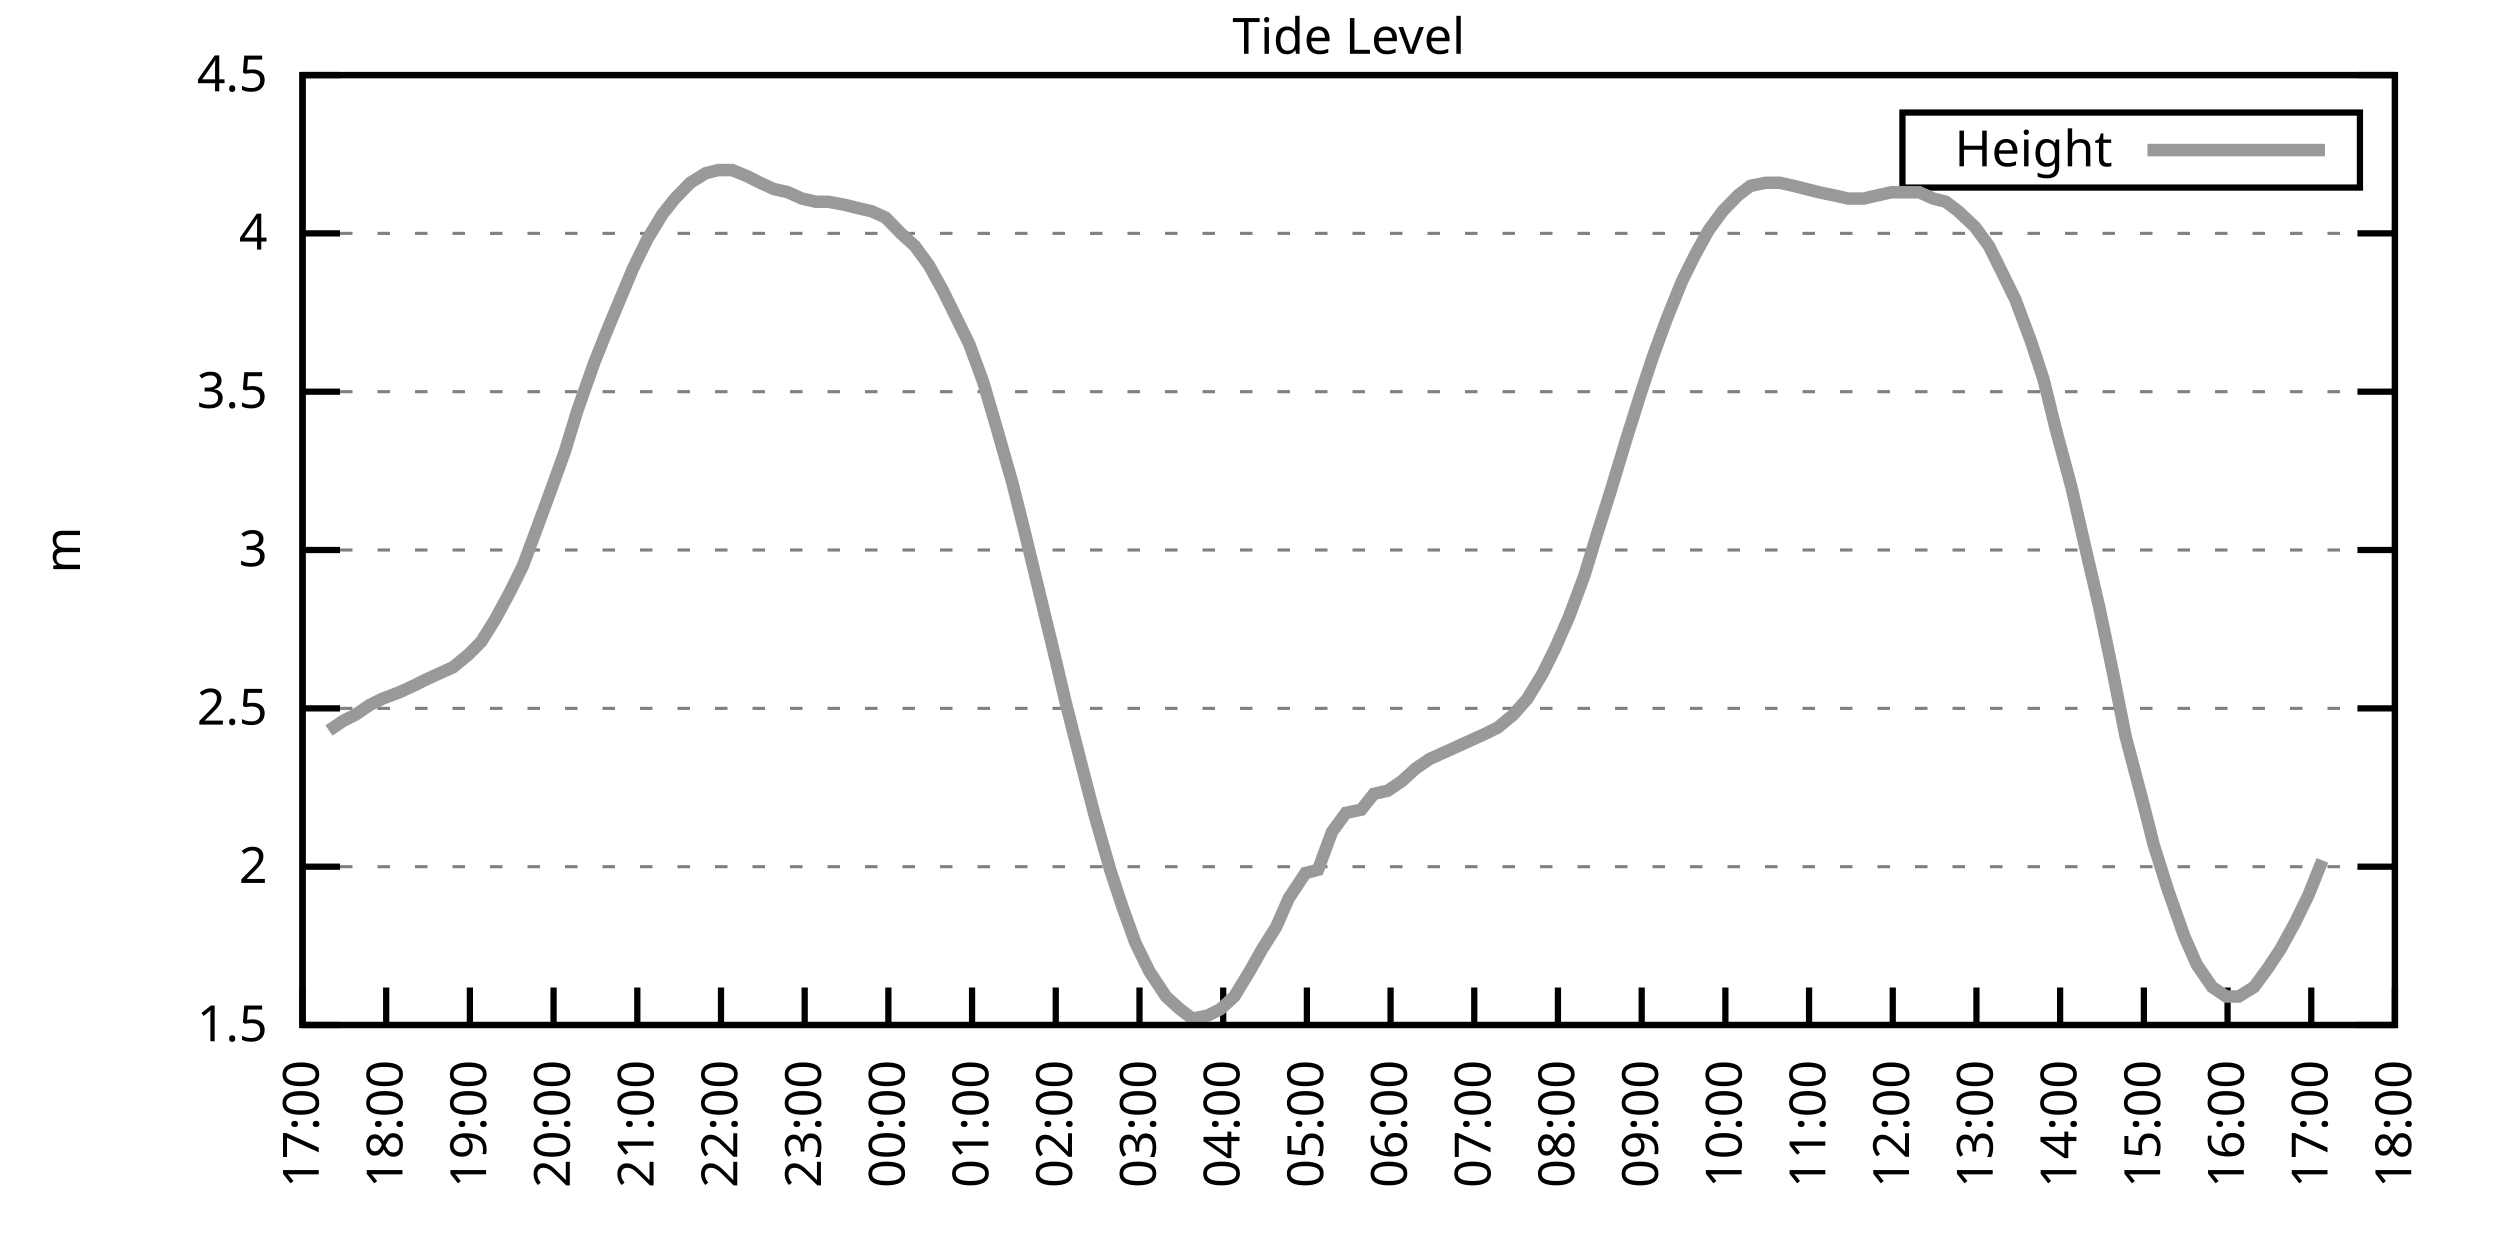
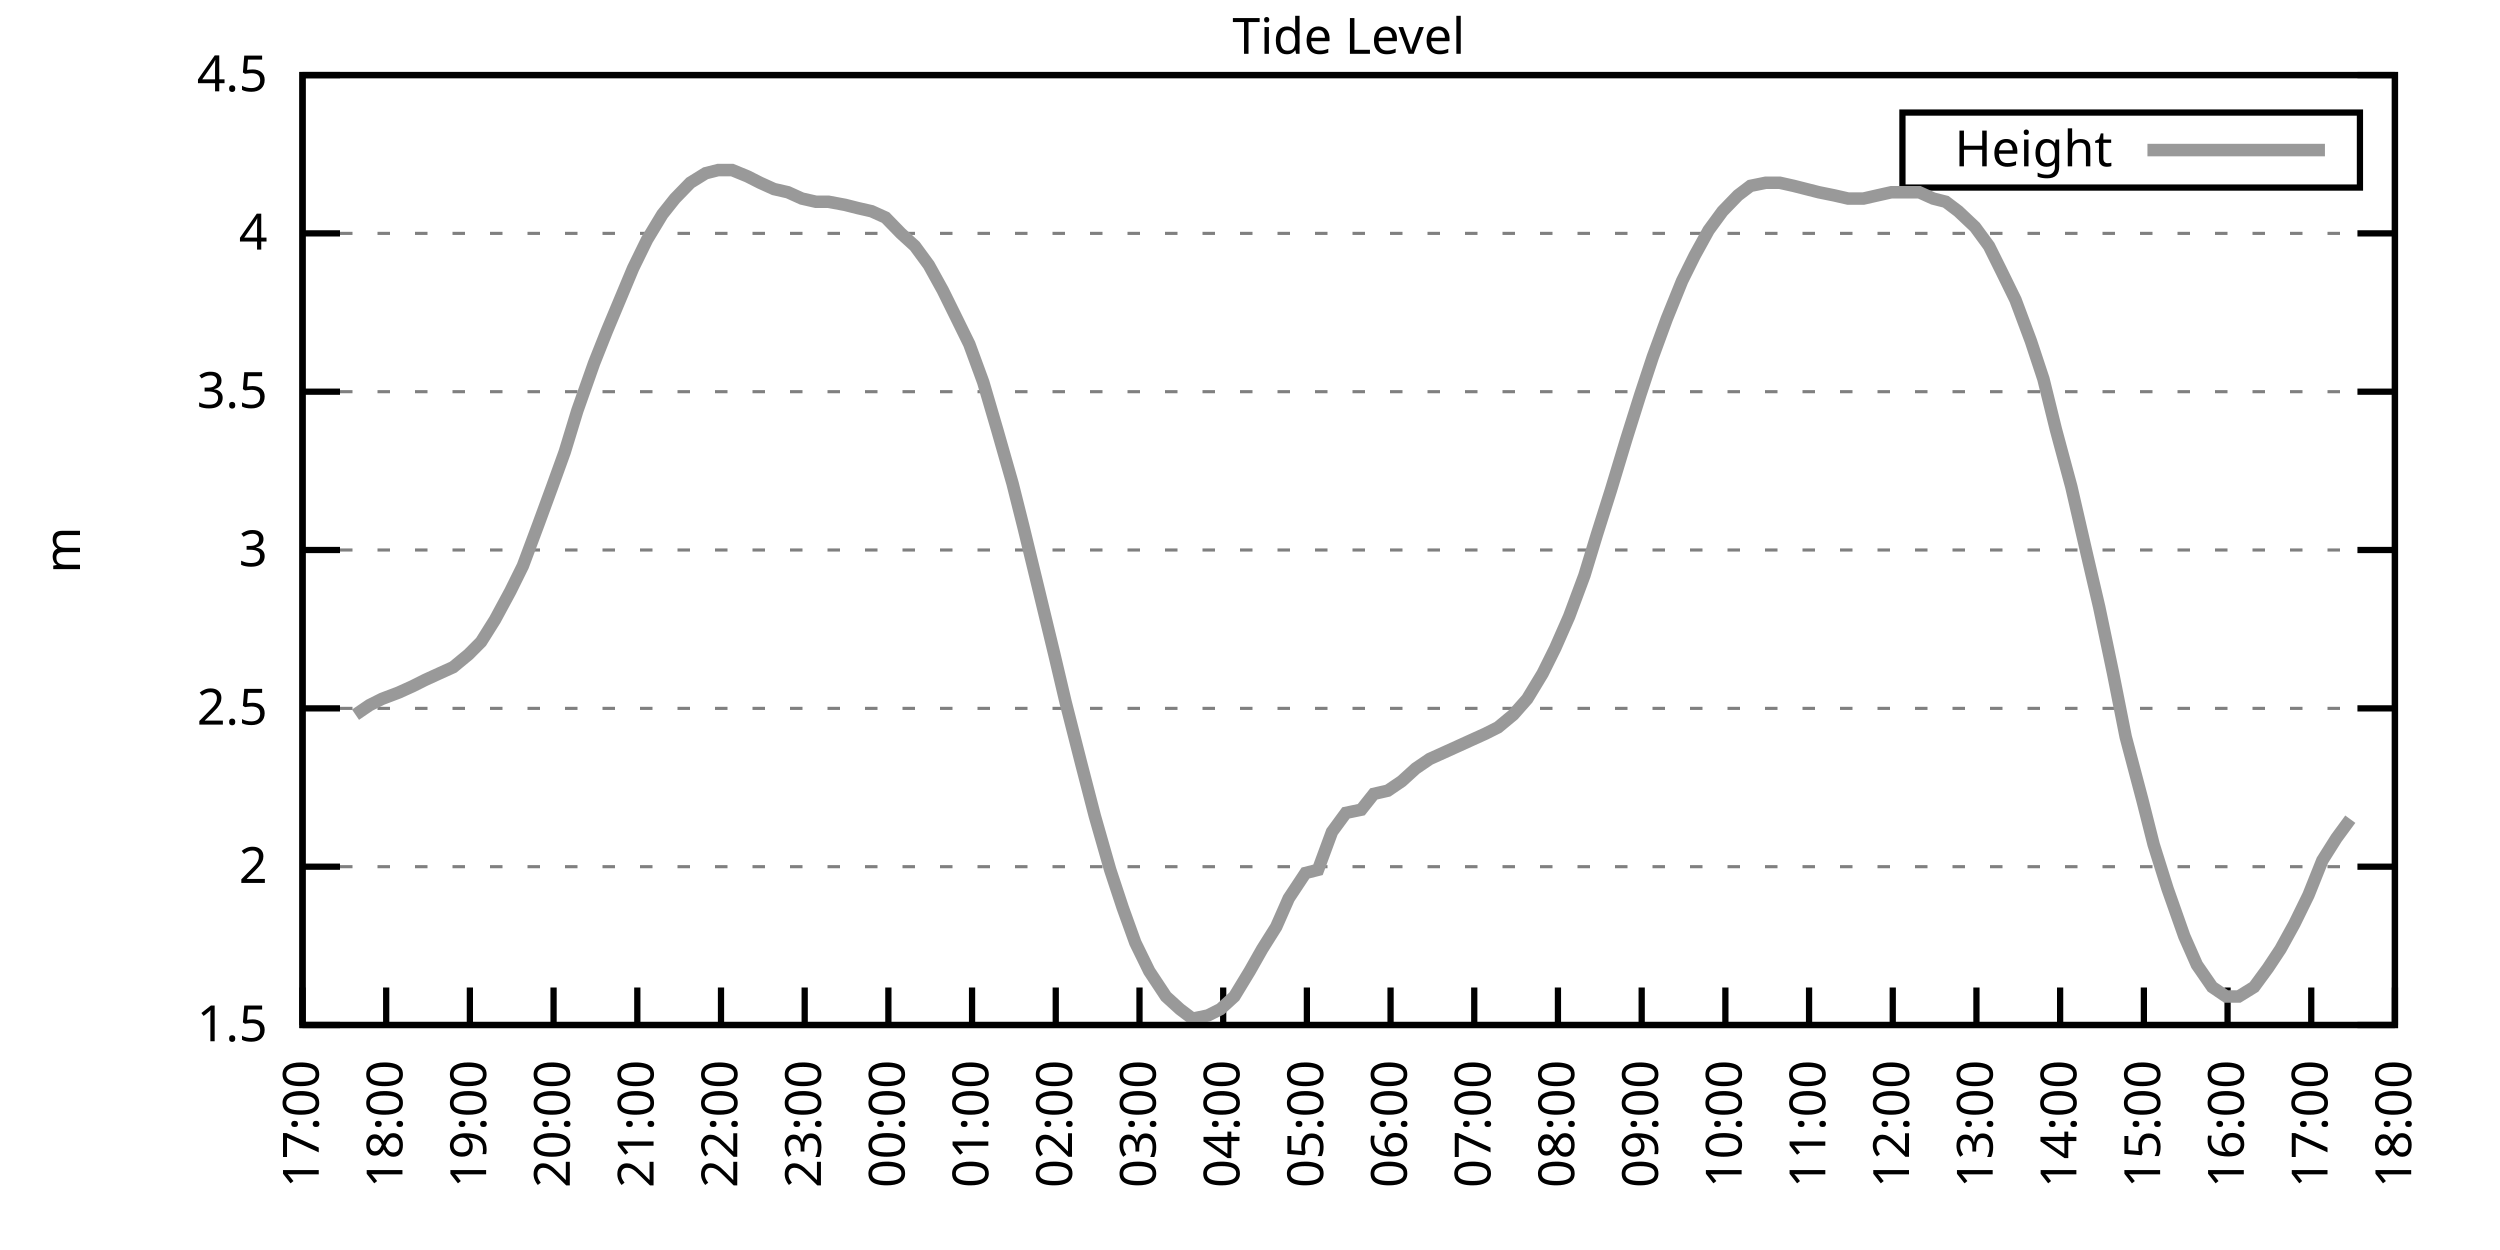
<svg xmlns="http://www.w3.org/2000/svg" xmlns:xlink="http://www.w3.org/1999/xlink" width="400" height="200" viewBox="0 0 400 200">
  <g id="gnuplot_canvas">
    <rect x="0" y="0" width="400" height="200" fill="none" />
    <defs>
      <circle id="gpDot" r="0.5" stroke-width="0.5" stroke="currentColor" />
      <path id="gpPt0" stroke-width="0.333" stroke="currentColor" d="M-1,0 h2 M0,-1 v2" />
      <path id="gpPt1" stroke-width="0.333" stroke="currentColor" d="M-1,-1 L1,1 M1,-1 L-1,1" />
      <path id="gpPt2" stroke-width="0.333" stroke="currentColor" d="M-1,0 L1,0 M0,-1 L0,1 M-1,-1 L1,1 M-1,1 L1,-1" />
      <rect id="gpPt3" stroke-width="0.333" stroke="currentColor" x="-1" y="-1" width="2" height="2" />
      <rect id="gpPt4" stroke-width="0.333" stroke="currentColor" fill="currentColor" x="-1" y="-1" width="2" height="2" />
      <circle id="gpPt5" stroke-width="0.333" stroke="currentColor" cx="0" cy="0" r="1" />
      <use xlink:href="#gpPt5" id="gpPt6" fill="currentColor" stroke="none" />
      <path id="gpPt7" stroke-width="0.333" stroke="currentColor" d="M0,-1.33 L-1.33,0.67 L1.33,0.67 z" />
      <use xlink:href="#gpPt7" id="gpPt8" fill="currentColor" stroke="none" />
      <use xlink:href="#gpPt7" id="gpPt9" stroke="currentColor" transform="rotate(180)" />
      <use xlink:href="#gpPt9" id="gpPt10" fill="currentColor" stroke="none" />
      <use xlink:href="#gpPt3" id="gpPt11" stroke="currentColor" transform="rotate(45)" />
      <use xlink:href="#gpPt11" id="gpPt12" fill="currentColor" stroke="none" />
      <path id="gpPt13" stroke-width="0.333" stroke="currentColor" d="M0,1.330 L1.265,0.411 L0.782,-1.067 L-0.782,-1.076 L-1.265,0.411 z" />
      <use xlink:href="#gpPt13" id="gpPt14" fill="currentColor" stroke="none" />
      <filter id="textbox" filterUnits="objectBoundingBox" x="0" y="0" height="1" width="1">
        <feFlood flood-color="white" flood-opacity="1" result="bgnd" />
        <feComposite in="SourceGraphic" in2="bgnd" operator="atop" />
      </filter>
      <filter id="greybox" filterUnits="objectBoundingBox" x="0" y="0" height="1" width="1">
        <feFlood flood-color="lightgrey" flood-opacity="1" result="grey" />
        <feComposite in="SourceGraphic" in2="grey" operator="atop" />
      </filter>
    </defs>
    <g fill="none" color="white" stroke="currentColor" stroke-width="1.00" stroke-linecap="butt" stroke-linejoin="miter">
</g>
    <g fill="none" color="black" stroke="currentColor" stroke-width="1.00" stroke-linecap="butt" stroke-linejoin="miter">
      <g stroke="none" shape-rendering="crispEdges">
        <polygon fill="rgb(255, 255, 255)" points="48.40,164.00 383.18,164.00 383.18,12.02 48.40,12.02 " />
      </g>
    </g>
    <g fill="none" color="black" stroke="currentColor" stroke-width="1.00" stroke-linecap="butt" stroke-linejoin="miter">
</g>
    <g fill="none" color="black" stroke="black" stroke-width="0.50" stroke-linecap="butt" stroke-linejoin="miter">
</g>
    <g fill="none" color="gray" stroke="currentColor" stroke-width="0.50" stroke-linecap="butt" stroke-linejoin="miter">
      <path stroke="gray" stroke-dasharray="2,4" class="gridline" d="M48.40,164.00 L383.19,164.00  " />
    </g>
    <g fill="none" color="gray" stroke="gray" stroke-width="1.00" stroke-linecap="butt" stroke-linejoin="miter">
</g>
    <g fill="none" color="black" stroke="currentColor" stroke-width="1.00" stroke-linecap="butt" stroke-linejoin="miter">
      <path stroke="black" d="M48.40,164.00 L54.40,164.00 M383.19,164.00 L377.19,164.00  " />
      <g transform="translate(42.80,166.60)" stroke="none" fill="black" font-family="Sans" font-size="8.00" text-anchor="end">
        <text>
          <tspan font-family="Sans"> 1.5</tspan>
        </text>
      </g>
    </g>
    <g fill="none" color="black" stroke="currentColor" stroke-width="1.00" stroke-linecap="butt" stroke-linejoin="miter">
</g>
    <g fill="none" color="black" stroke="black" stroke-width="0.50" stroke-linecap="butt" stroke-linejoin="miter">
</g>
    <g fill="none" color="gray" stroke="currentColor" stroke-width="0.50" stroke-linecap="butt" stroke-linejoin="miter">
      <path stroke="gray" stroke-dasharray="2,4" class="gridline" d="M48.40,138.67 L383.19,138.67  " />
    </g>
    <g fill="none" color="gray" stroke="gray" stroke-width="1.00" stroke-linecap="butt" stroke-linejoin="miter">
</g>
    <g fill="none" color="black" stroke="currentColor" stroke-width="1.00" stroke-linecap="butt" stroke-linejoin="miter">
      <path stroke="black" d="M48.40,138.67 L54.40,138.67 M383.19,138.67 L377.19,138.67  " />
      <g transform="translate(42.80,141.27)" stroke="none" fill="black" font-family="Sans" font-size="8.00" text-anchor="end">
        <text>
          <tspan font-family="Sans"> 2</tspan>
        </text>
      </g>
    </g>
    <g fill="none" color="black" stroke="currentColor" stroke-width="1.00" stroke-linecap="butt" stroke-linejoin="miter">
</g>
    <g fill="none" color="black" stroke="black" stroke-width="0.50" stroke-linecap="butt" stroke-linejoin="miter">
</g>
    <g fill="none" color="gray" stroke="currentColor" stroke-width="0.50" stroke-linecap="butt" stroke-linejoin="miter">
      <path stroke="gray" stroke-dasharray="2,4" class="gridline" d="M48.40,113.34 L383.19,113.34  " />
    </g>
    <g fill="none" color="gray" stroke="gray" stroke-width="1.00" stroke-linecap="butt" stroke-linejoin="miter">
</g>
    <g fill="none" color="black" stroke="currentColor" stroke-width="1.00" stroke-linecap="butt" stroke-linejoin="miter">
      <path stroke="black" d="M48.40,113.34 L54.40,113.34 M383.19,113.34 L377.19,113.34  " />
      <g transform="translate(42.80,115.94)" stroke="none" fill="black" font-family="Sans" font-size="8.00" text-anchor="end">
        <text>
          <tspan font-family="Sans"> 2.5</tspan>
        </text>
      </g>
    </g>
    <g fill="none" color="black" stroke="currentColor" stroke-width="1.00" stroke-linecap="butt" stroke-linejoin="miter">
</g>
    <g fill="none" color="black" stroke="black" stroke-width="0.50" stroke-linecap="butt" stroke-linejoin="miter">
</g>
    <g fill="none" color="gray" stroke="currentColor" stroke-width="0.50" stroke-linecap="butt" stroke-linejoin="miter">
      <path stroke="gray" stroke-dasharray="2,4" class="gridline" d="M48.40,88.00 L383.19,88.00  " />
    </g>
    <g fill="none" color="gray" stroke="gray" stroke-width="1.00" stroke-linecap="butt" stroke-linejoin="miter">
</g>
    <g fill="none" color="black" stroke="currentColor" stroke-width="1.00" stroke-linecap="butt" stroke-linejoin="miter">
      <path stroke="black" d="M48.40,88.00 L54.40,88.00 M383.19,88.00 L377.19,88.00  " />
      <g transform="translate(42.80,90.60)" stroke="none" fill="black" font-family="Sans" font-size="8.00" text-anchor="end">
        <text>
          <tspan font-family="Sans"> 3</tspan>
        </text>
      </g>
    </g>
    <g fill="none" color="black" stroke="currentColor" stroke-width="1.00" stroke-linecap="butt" stroke-linejoin="miter">
</g>
    <g fill="none" color="black" stroke="black" stroke-width="0.50" stroke-linecap="butt" stroke-linejoin="miter">
</g>
    <g fill="none" color="gray" stroke="currentColor" stroke-width="0.50" stroke-linecap="butt" stroke-linejoin="miter">
      <path stroke="gray" stroke-dasharray="2,4" class="gridline" d="M48.40,62.67 L383.19,62.67  " />
    </g>
    <g fill="none" color="gray" stroke="gray" stroke-width="1.00" stroke-linecap="butt" stroke-linejoin="miter">
</g>
    <g fill="none" color="black" stroke="currentColor" stroke-width="1.00" stroke-linecap="butt" stroke-linejoin="miter">
      <path stroke="black" d="M48.40,62.67 L54.40,62.67 M383.19,62.67 L377.19,62.67  " />
      <g transform="translate(42.80,65.27)" stroke="none" fill="black" font-family="Sans" font-size="8.00" text-anchor="end">
        <text>
          <tspan font-family="Sans"> 3.5</tspan>
        </text>
      </g>
    </g>
    <g fill="none" color="black" stroke="currentColor" stroke-width="1.00" stroke-linecap="butt" stroke-linejoin="miter">
</g>
    <g fill="none" color="black" stroke="black" stroke-width="0.50" stroke-linecap="butt" stroke-linejoin="miter">
</g>
    <g fill="none" color="gray" stroke="currentColor" stroke-width="0.50" stroke-linecap="butt" stroke-linejoin="miter">
      <path stroke="gray" stroke-dasharray="2,4" class="gridline" d="M48.40,37.34 L383.19,37.34  " />
    </g>
    <g fill="none" color="gray" stroke="gray" stroke-width="1.00" stroke-linecap="butt" stroke-linejoin="miter">
</g>
    <g fill="none" color="black" stroke="currentColor" stroke-width="1.00" stroke-linecap="butt" stroke-linejoin="miter">
      <path stroke="black" d="M48.40,37.34 L54.40,37.34 M383.19,37.34 L377.19,37.34  " />
      <g transform="translate(42.80,39.94)" stroke="none" fill="black" font-family="Sans" font-size="8.00" text-anchor="end">
        <text>
          <tspan font-family="Sans"> 4</tspan>
        </text>
      </g>
    </g>
    <g fill="none" color="black" stroke="currentColor" stroke-width="1.00" stroke-linecap="butt" stroke-linejoin="miter">
</g>
    <g fill="none" color="black" stroke="black" stroke-width="0.50" stroke-linecap="butt" stroke-linejoin="miter">
</g>
    <g fill="none" color="gray" stroke="currentColor" stroke-width="0.50" stroke-linecap="butt" stroke-linejoin="miter">
      <path stroke="gray" stroke-dasharray="2,4" class="gridline" d="M48.40,12.01 L383.19,12.01  " />
    </g>
    <g fill="none" color="gray" stroke="gray" stroke-width="1.00" stroke-linecap="butt" stroke-linejoin="miter">
</g>
    <g fill="none" color="black" stroke="currentColor" stroke-width="1.00" stroke-linecap="butt" stroke-linejoin="miter">
      <path stroke="black" d="M48.40,12.01 L54.40,12.01 M383.19,12.01 L377.19,12.01  " />
      <g transform="translate(42.80,14.61)" stroke="none" fill="black" font-family="Sans" font-size="8.00" text-anchor="end">
        <text>
          <tspan font-family="Sans"> 4.5</tspan>
        </text>
      </g>
    </g>
    <g fill="none" color="black" stroke="currentColor" stroke-width="1.00" stroke-linecap="butt" stroke-linejoin="miter">
      <path stroke="black" d="M48.40,164.00 L48.40,158.00  " />
      <g transform="translate(51.00,169.60) rotate(270.00)" stroke="none" fill="black" font-family="Sans" font-size="8.00" text-anchor="end">
        <text>
          <tspan font-family="Sans">17:00</tspan>
        </text>
      </g>
    </g>
    <g fill="none" color="black" stroke="currentColor" stroke-width="1.00" stroke-linecap="butt" stroke-linejoin="miter">
      <path stroke="black" d="M61.79,164.00 L61.79,158.00  " />
      <g transform="translate(64.39,169.60) rotate(270.00)" stroke="none" fill="black" font-family="Sans" font-size="8.00" text-anchor="end">
        <text>
          <tspan font-family="Sans">18:00</tspan>
        </text>
      </g>
    </g>
    <g fill="none" color="black" stroke="currentColor" stroke-width="1.00" stroke-linecap="butt" stroke-linejoin="miter">
      <path stroke="black" d="M75.18,164.00 L75.18,158.00  " />
      <g transform="translate(77.78,169.60) rotate(270.00)" stroke="none" fill="black" font-family="Sans" font-size="8.00" text-anchor="end">
        <text>
          <tspan font-family="Sans">19:00</tspan>
        </text>
      </g>
    </g>
    <g fill="none" color="black" stroke="currentColor" stroke-width="1.00" stroke-linecap="butt" stroke-linejoin="miter">
      <path stroke="black" d="M88.57,164.00 L88.57,158.00  " />
      <g transform="translate(91.17,169.60) rotate(270.00)" stroke="none" fill="black" font-family="Sans" font-size="8.00" text-anchor="end">
        <text>
          <tspan font-family="Sans">20:00</tspan>
        </text>
      </g>
    </g>
    <g fill="none" color="black" stroke="currentColor" stroke-width="1.00" stroke-linecap="butt" stroke-linejoin="miter">
      <path stroke="black" d="M101.97,164.00 L101.97,158.00  " />
      <g transform="translate(104.57,169.60) rotate(270.00)" stroke="none" fill="black" font-family="Sans" font-size="8.00" text-anchor="end">
        <text>
          <tspan font-family="Sans">21:00</tspan>
        </text>
      </g>
    </g>
    <g fill="none" color="black" stroke="currentColor" stroke-width="1.00" stroke-linecap="butt" stroke-linejoin="miter">
      <path stroke="black" d="M115.36,164.00 L115.36,158.00  " />
      <g transform="translate(117.96,169.60) rotate(270.00)" stroke="none" fill="black" font-family="Sans" font-size="8.00" text-anchor="end">
        <text>
          <tspan font-family="Sans">22:00</tspan>
        </text>
      </g>
    </g>
    <g fill="none" color="black" stroke="currentColor" stroke-width="1.00" stroke-linecap="butt" stroke-linejoin="miter">
      <path stroke="black" d="M128.75,164.00 L128.75,158.00  " />
      <g transform="translate(131.35,169.60) rotate(270.00)" stroke="none" fill="black" font-family="Sans" font-size="8.00" text-anchor="end">
        <text>
          <tspan font-family="Sans">23:00</tspan>
        </text>
      </g>
    </g>
    <g fill="none" color="black" stroke="currentColor" stroke-width="1.00" stroke-linecap="butt" stroke-linejoin="miter">
      <path stroke="black" d="M142.14,164.00 L142.14,158.00  " />
      <g transform="translate(144.74,169.60) rotate(270.00)" stroke="none" fill="black" font-family="Sans" font-size="8.00" text-anchor="end">
        <text>
          <tspan font-family="Sans">00:00</tspan>
        </text>
      </g>
    </g>
    <g fill="none" color="black" stroke="currentColor" stroke-width="1.00" stroke-linecap="butt" stroke-linejoin="miter">
      <path stroke="black" d="M155.53,164.00 L155.53,158.00  " />
      <g transform="translate(158.13,169.60) rotate(270.00)" stroke="none" fill="black" font-family="Sans" font-size="8.00" text-anchor="end">
        <text>
          <tspan font-family="Sans">01:00</tspan>
        </text>
      </g>
    </g>
    <g fill="none" color="black" stroke="currentColor" stroke-width="1.00" stroke-linecap="butt" stroke-linejoin="miter">
      <path stroke="black" d="M168.92,164.00 L168.92,158.00  " />
      <g transform="translate(171.52,169.60) rotate(270.00)" stroke="none" fill="black" font-family="Sans" font-size="8.00" text-anchor="end">
        <text>
          <tspan font-family="Sans">02:00</tspan>
        </text>
      </g>
    </g>
    <g fill="none" color="black" stroke="currentColor" stroke-width="1.00" stroke-linecap="butt" stroke-linejoin="miter">
      <path stroke="black" d="M182.32,164.00 L182.32,158.00  " />
      <g transform="translate(184.92,169.60) rotate(270.00)" stroke="none" fill="black" font-family="Sans" font-size="8.00" text-anchor="end">
        <text>
          <tspan font-family="Sans">03:00</tspan>
        </text>
      </g>
    </g>
    <g fill="none" color="black" stroke="currentColor" stroke-width="1.00" stroke-linecap="butt" stroke-linejoin="miter">
      <path stroke="black" d="M195.71,164.00 L195.71,158.00  " />
      <g transform="translate(198.31,169.60) rotate(270.00)" stroke="none" fill="black" font-family="Sans" font-size="8.00" text-anchor="end">
        <text>
          <tspan font-family="Sans">04:00</tspan>
        </text>
      </g>
    </g>
    <g fill="none" color="black" stroke="currentColor" stroke-width="1.00" stroke-linecap="butt" stroke-linejoin="miter">
      <path stroke="black" d="M209.10,164.00 L209.10,158.00  " />
      <g transform="translate(211.70,169.60) rotate(270.00)" stroke="none" fill="black" font-family="Sans" font-size="8.00" text-anchor="end">
        <text>
          <tspan font-family="Sans">05:00</tspan>
        </text>
      </g>
    </g>
    <g fill="none" color="black" stroke="currentColor" stroke-width="1.00" stroke-linecap="butt" stroke-linejoin="miter">
      <path stroke="black" d="M222.49,164.00 L222.49,158.00  " />
      <g transform="translate(225.09,169.60) rotate(270.00)" stroke="none" fill="black" font-family="Sans" font-size="8.00" text-anchor="end">
        <text>
          <tspan font-family="Sans">06:00</tspan>
        </text>
      </g>
    </g>
    <g fill="none" color="black" stroke="currentColor" stroke-width="1.00" stroke-linecap="butt" stroke-linejoin="miter">
      <path stroke="black" d="M235.88,164.00 L235.88,158.00  " />
      <g transform="translate(238.48,169.60) rotate(270.00)" stroke="none" fill="black" font-family="Sans" font-size="8.00" text-anchor="end">
        <text>
          <tspan font-family="Sans">07:00</tspan>
        </text>
      </g>
    </g>
    <g fill="none" color="black" stroke="currentColor" stroke-width="1.00" stroke-linecap="butt" stroke-linejoin="miter">
      <path stroke="black" d="M249.27,164.00 L249.27,158.00  " />
      <g transform="translate(251.87,169.60) rotate(270.00)" stroke="none" fill="black" font-family="Sans" font-size="8.00" text-anchor="end">
        <text>
          <tspan font-family="Sans">08:00</tspan>
        </text>
      </g>
    </g>
    <g fill="none" color="black" stroke="currentColor" stroke-width="1.00" stroke-linecap="butt" stroke-linejoin="miter">
      <path stroke="black" d="M262.67,164.00 L262.67,158.00  " />
      <g transform="translate(265.27,169.60) rotate(270.00)" stroke="none" fill="black" font-family="Sans" font-size="8.00" text-anchor="end">
        <text>
          <tspan font-family="Sans">09:00</tspan>
        </text>
      </g>
    </g>
    <g fill="none" color="black" stroke="currentColor" stroke-width="1.00" stroke-linecap="butt" stroke-linejoin="miter">
      <path stroke="black" d="M276.06,164.00 L276.06,158.00  " />
      <g transform="translate(278.66,169.60) rotate(270.00)" stroke="none" fill="black" font-family="Sans" font-size="8.00" text-anchor="end">
        <text>
          <tspan font-family="Sans">10:00</tspan>
        </text>
      </g>
    </g>
    <g fill="none" color="black" stroke="currentColor" stroke-width="1.00" stroke-linecap="butt" stroke-linejoin="miter">
      <path stroke="black" d="M289.45,164.00 L289.45,158.00  " />
      <g transform="translate(292.05,169.60) rotate(270.00)" stroke="none" fill="black" font-family="Sans" font-size="8.00" text-anchor="end">
        <text>
          <tspan font-family="Sans">11:00</tspan>
        </text>
      </g>
    </g>
    <g fill="none" color="black" stroke="currentColor" stroke-width="1.00" stroke-linecap="butt" stroke-linejoin="miter">
      <path stroke="black" d="M302.84,164.00 L302.84,158.00  " />
      <g transform="translate(305.44,169.60) rotate(270.00)" stroke="none" fill="black" font-family="Sans" font-size="8.00" text-anchor="end">
        <text>
          <tspan font-family="Sans">12:00</tspan>
        </text>
      </g>
    </g>
    <g fill="none" color="black" stroke="currentColor" stroke-width="1.00" stroke-linecap="butt" stroke-linejoin="miter">
      <path stroke="black" d="M316.23,164.00 L316.23,158.00  " />
      <g transform="translate(318.83,169.60) rotate(270.00)" stroke="none" fill="black" font-family="Sans" font-size="8.00" text-anchor="end">
        <text>
          <tspan font-family="Sans">13:00</tspan>
        </text>
      </g>
    </g>
    <g fill="none" color="black" stroke="currentColor" stroke-width="1.00" stroke-linecap="butt" stroke-linejoin="miter">
      <path stroke="black" d="M329.62,164.00 L329.62,158.00  " />
      <g transform="translate(332.22,169.60) rotate(270.00)" stroke="none" fill="black" font-family="Sans" font-size="8.00" text-anchor="end">
        <text>
          <tspan font-family="Sans">14:00</tspan>
        </text>
      </g>
    </g>
    <g fill="none" color="black" stroke="currentColor" stroke-width="1.00" stroke-linecap="butt" stroke-linejoin="miter">
      <path stroke="black" d="M343.02,164.00 L343.02,158.00  " />
      <g transform="translate(345.62,169.60) rotate(270.00)" stroke="none" fill="black" font-family="Sans" font-size="8.00" text-anchor="end">
        <text>
          <tspan font-family="Sans">15:00</tspan>
        </text>
      </g>
    </g>
    <g fill="none" color="black" stroke="currentColor" stroke-width="1.00" stroke-linecap="butt" stroke-linejoin="miter">
      <path stroke="black" d="M356.41,164.00 L356.41,158.00  " />
      <g transform="translate(359.01,169.60) rotate(270.00)" stroke="none" fill="black" font-family="Sans" font-size="8.00" text-anchor="end">
        <text>
          <tspan font-family="Sans">16:00</tspan>
        </text>
      </g>
    </g>
    <g fill="none" color="black" stroke="currentColor" stroke-width="1.00" stroke-linecap="butt" stroke-linejoin="miter">
      <path stroke="black" d="M369.80,164.00 L369.80,158.00  " />
      <g transform="translate(372.40,169.60) rotate(270.00)" stroke="none" fill="black" font-family="Sans" font-size="8.00" text-anchor="end">
        <text>
          <tspan font-family="Sans">17:00</tspan>
        </text>
      </g>
    </g>
    <g fill="none" color="black" stroke="currentColor" stroke-width="1.00" stroke-linecap="butt" stroke-linejoin="miter">
      <path stroke="black" d="M383.19,164.00 L383.19,158.00  " />
      <g transform="translate(385.79,169.60) rotate(270.00)" stroke="none" fill="black" font-family="Sans" font-size="8.00" text-anchor="end">
        <text>
          <tspan font-family="Sans">18:00</tspan>
        </text>
      </g>
    </g>
    <g fill="none" color="black" stroke="currentColor" stroke-width="1.00" stroke-linecap="butt" stroke-linejoin="miter">
</g>
    <g fill="none" color="black" stroke="currentColor" stroke-width="1.00" stroke-linecap="butt" stroke-linejoin="miter">
      <path stroke="black" d="M48.40,12.01 L48.40,164.00 L383.19,164.00 L383.19,12.01 L48.40,12.01 Z  " />
    </g>
    <g fill="none" color="black" stroke="currentColor" stroke-width="1.00" stroke-linecap="butt" stroke-linejoin="miter">
</g>
    <g fill="none" color="black" stroke="currentColor" stroke-width="1.00" stroke-linecap="butt" stroke-linejoin="miter">
      <path stroke="black" d="M304.39,30.01 L304.39,18.01 L377.59,18.01 L377.59,30.01 L304.39,30.01 Z  " />
    </g>
    <g id="Tide_level_plot_1">
      <g fill="none" color="white" stroke="black" stroke-width="2.00" stroke-linecap="butt" stroke-linejoin="miter">
</g>
      <g fill="none" color="black" stroke="currentColor" stroke-width="2.00" stroke-linecap="butt" stroke-linejoin="miter">
        <g transform="translate(337.99,26.61)" stroke="none" fill="black" font-family="Sans" font-size="8.00" text-anchor="end">
          <text>
            <tspan font-family="Sans">Height</tspan>
          </text>
        </g>
      </g>
      <g fill="none" color="black" stroke="currentColor" stroke-width="2.00" stroke-linecap="butt" stroke-linejoin="miter">
-         <path stroke="rgb(153, 153, 153)" d="M343.59,24.01 L371.99,24.01 M52.64,116.88 L54.87,115.36 L56.88,114.35 L59.11,112.83 L61.12,111.82 L63.80,110.80   L66.03,109.79 L68.04,108.78 L70.27,107.76 L72.50,106.75 L74.96,104.72 L76.97,102.70 L79.20,99.15 L81.66,94.59   L83.66,90.54 L86.12,83.95 L88.35,77.87 L90.36,72.30 L92.37,65.71 L95.05,58.11 L97.06,53.05 L101.30,42.91   L103.53,38.35 L105.98,34.30 L107.99,31.77 L110.45,29.24 L112.90,27.72 L114.91,27.21 L117.14,27.21 L119.60,28.22   L121.61,29.24 L123.84,30.25 L126.07,30.76 L128.30,31.77 L130.54,32.28 L132.54,32.28 L135.22,32.78 L137.23,33.29   L139.46,33.80 L141.69,34.81 L144.15,37.34 L146.38,39.37 L148.61,42.41 L150.85,46.46 L152.85,50.51 L155.09,55.07   L157.32,61.15 L159.55,68.75 L162.01,77.37 L163.79,84.46 L166.25,94.59 L168.70,104.72 L170.49,112.32 L172.94,121.95   L175.17,130.56 L177.63,139.17 L179.64,145.25 L181.65,150.83 L183.88,155.39 L186.56,159.44 L188.79,161.47 L190.80,162.99   L193.25,162.48 L195.26,161.47 L197.49,159.44 L199.95,155.39 L201.96,151.84 L204.19,148.29 L206.20,143.73 L208.88,139.68   L210.88,139.17 L213.12,133.10 L215.35,130.06 L217.80,129.55 L219.81,127.02 L222.04,126.51 L224.28,124.99 L226.51,122.96   L228.74,121.44 L230.97,120.43 L233.20,119.42 L235.44,118.40 L237.67,117.39 L239.68,116.38 L242.13,114.35 L244.36,111.82   L246.82,107.76 L248.83,103.71 L251.06,98.64 L253.51,92.06 L255.52,85.47 L257.76,78.38 L260.21,70.27 L262.44,63.18   L264.45,57.10 L266.68,51.02 L269.14,44.94 L271.15,40.89 L273.38,36.84 L275.61,33.80 L278.07,31.26 L280.07,29.74   L282.53,29.24 L284.76,29.24 L286.99,29.74 L289.00,30.25 L291.01,30.76 L293.47,31.26 L295.70,31.77 L298.15,31.77   L300.39,31.26 L302.62,30.76 L304.85,30.76 L307.08,30.76 L309.31,31.77 L311.32,32.28 L313.33,33.80 L316.01,36.33   L318.24,39.37 L320.25,43.42 L322.48,47.98 L324.94,54.57 L326.95,60.65 L328.95,68.75 L331.41,77.87 L333.86,88.51   L335.87,97.12 L338.10,107.76 L340.11,117.90 L342.79,128.03 L344.58,135.12 L346.81,142.21 L349.49,149.81 L351.50,154.37   L353.95,157.92 L356.18,159.44 L358.19,159.44 L360.65,157.92 L362.88,154.88 L364.89,151.84 L367.12,147.79 L369.35,143.23   L371.58,137.66  " />
+         <path stroke="rgb(153, 153, 153)" d="M343.59,24.01 L371.99,24.01 M56.88,114.35 L59.11,112.83 L61.12,111.82 L63.80,110.80 L66.03,109.79 L68.04,108.78   L70.27,107.76 L72.50,106.75 L74.96,104.72 L76.97,102.70 L79.20,99.15 L81.66,94.59 L83.66,90.54 L86.12,83.95   L88.35,77.87 L90.36,72.30 L92.37,65.71 L95.05,58.11 L97.06,53.05 L101.30,42.91 L103.53,38.35 L105.98,34.30   L107.99,31.77 L110.45,29.24 L112.90,27.72 L114.91,27.21 L117.14,27.21 L119.60,28.22 L121.61,29.24 L123.84,30.25   L126.07,30.76 L128.30,31.77 L130.54,32.28 L132.54,32.28 L135.22,32.78 L137.23,33.29 L139.46,33.80 L141.69,34.81   L144.15,37.34 L146.38,39.37 L148.61,42.41 L150.85,46.46 L152.85,50.51 L155.09,55.07 L157.32,61.15 L159.55,68.75   L162.01,77.37 L163.79,84.46 L166.25,94.59 L168.70,104.72 L170.49,112.32 L172.94,121.95 L175.17,130.56 L177.63,139.17   L179.64,145.25 L181.65,150.83 L183.88,155.39 L186.56,159.44 L188.79,161.47 L190.80,162.99 L193.25,162.48 L195.26,161.47   L197.49,159.44 L199.95,155.39 L201.96,151.84 L204.19,148.29 L206.20,143.73 L208.88,139.68 L210.88,139.17 L213.12,133.10   L215.35,130.06 L217.80,129.55 L219.81,127.02 L222.04,126.51 L224.28,124.99 L226.51,122.96 L228.74,121.44 L230.97,120.43   L233.20,119.42 L235.44,118.40 L237.67,117.39 L239.68,116.38 L242.13,114.35 L244.36,111.82 L246.82,107.76 L248.83,103.71   L251.06,98.64 L253.51,92.06 L255.52,85.47 L257.76,78.38 L260.21,70.27 L262.44,63.18 L264.45,57.10 L266.68,51.02   L269.14,44.94 L271.15,40.89 L273.38,36.84 L275.61,33.80 L278.07,31.26 L280.07,29.74 L282.53,29.24 L284.76,29.24   L286.99,29.74 L289.00,30.25 L291.01,30.76 L293.47,31.26 L295.70,31.77 L298.15,31.77 L300.39,31.26 L302.62,30.76   L304.85,30.76 L307.08,30.76 L309.31,31.77 L311.32,32.28 L313.33,33.80 L316.01,36.33 L318.24,39.37 L320.25,43.42   L322.48,47.98 L324.94,54.57 L326.95,60.65 L328.95,68.75 L331.41,77.87 L333.86,88.51 L335.87,97.12 L338.10,107.76   L340.11,117.90 L342.79,128.03 L344.58,135.12 L346.81,142.21 L349.49,149.81 L351.50,154.37 L353.95,157.92 L356.18,159.44   L358.19,159.44 L360.65,157.92 L362.88,154.88 L364.89,151.84 L367.12,147.79 L369.35,143.23 L371.58,137.66 L373.82,134.11   L376.05,131.07  " />
      </g>
    </g>
    <g fill="none" color="black" stroke="currentColor" stroke-width="2.00" stroke-linecap="butt" stroke-linejoin="miter">
</g>
    <g fill="none" color="black" stroke="black" stroke-width="1.00" stroke-linecap="butt" stroke-linejoin="miter">
</g>
    <g fill="none" color="black" stroke="currentColor" stroke-width="1.00" stroke-linecap="butt" stroke-linejoin="miter">
      <path stroke="black" d="M48.40,12.01 L48.40,164.00 L383.19,164.00 L383.19,12.01 L48.40,12.01 Z  " />
      <g transform="translate(12.80,88.01) rotate(270.00)" stroke="none" fill="black" font-family="Sans" font-size="8.00" text-anchor="middle">
        <text>
          <tspan font-family="Sans">m</tspan>
        </text>
      </g>
    </g>
    <g fill="none" color="black" stroke="currentColor" stroke-width="1.00" stroke-linecap="butt" stroke-linejoin="miter">
</g>
    <g fill="none" color="black" stroke="currentColor" stroke-width="1.00" stroke-linecap="butt" stroke-linejoin="miter">
      <g transform="translate(215.79,8.61)" stroke="none" fill="black" font-family="Sans" font-size="8.00" text-anchor="middle">
        <text>
          <tspan font-family="Sans">Tide Level</tspan>
        </text>
      </g>
    </g>
    <g fill="none" color="black" stroke="currentColor" stroke-width="1.00" stroke-linecap="butt" stroke-linejoin="miter">
</g>
  </g>
</svg>
